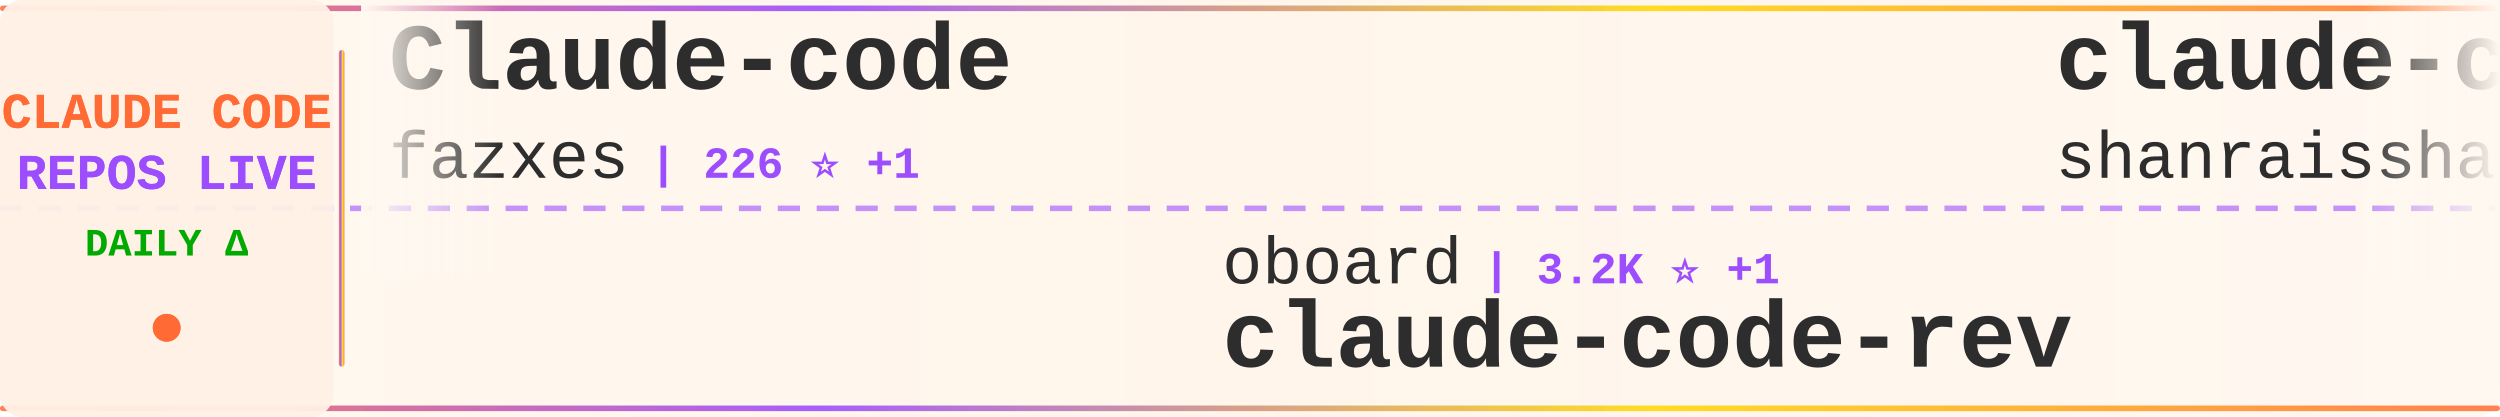
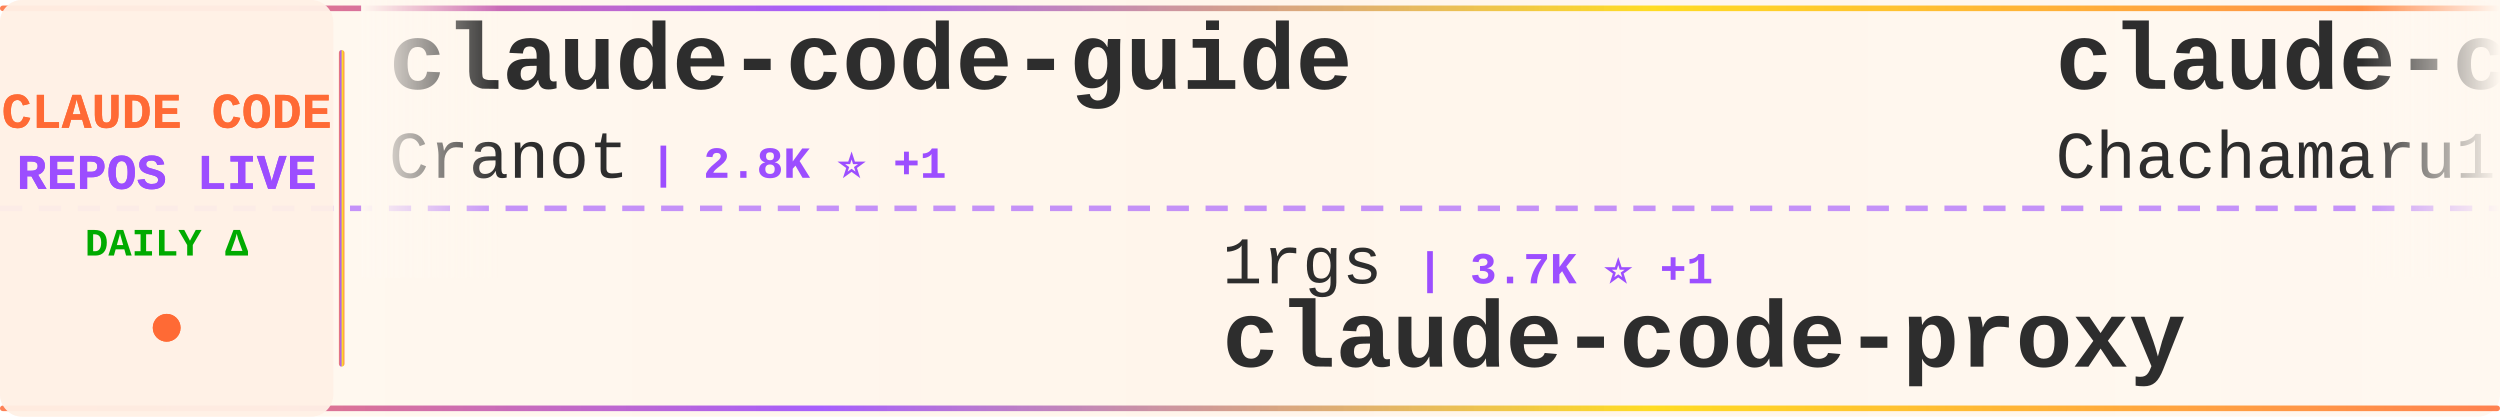
<svg xmlns="http://www.w3.org/2000/svg" width="900" height="150">
  <defs>
    <linearGradient id="tickerBg" x1="0%" y1="0%" x2="100%" y2="0%">
      <stop offset="0%" style="stop-color:#fff8f0;stop-opacity:0.98" />
      <stop offset="50%" style="stop-color:#fff5eb;stop-opacity:1" />
      <stop offset="100%" style="stop-color:#fff8f0;stop-opacity:0.98" />
    </linearGradient>
    <linearGradient id="borderGrad" x1="0%" y1="0%" x2="100%" y2="0%">
      <stop offset="0%" style="stop-color:#FF6B35;stop-opacity:0.85">
        <animate attributeName="stop-opacity" values="0.85;1;0.85" dur="2s" repeatCount="indefinite" />
      </stop>
      <stop offset="33%" style="stop-color:#9C4EFF;stop-opacity:0.9">
        <animate attributeName="stop-opacity" values="0.9;1;0.9" dur="2.2s" repeatCount="indefinite" />
      </stop>
      <stop offset="66%" style="stop-color:#FFD700;stop-opacity:0.85">
        <animate attributeName="stop-opacity" values="0.85;1;0.85" dur="1.8s" repeatCount="indefinite" />
      </stop>
      <stop offset="100%" style="stop-color:#FF6B35;stop-opacity:0.85">
        <animate attributeName="stop-opacity" values="0.85;1;0.85" dur="2s" repeatCount="indefinite" />
      </stop>
    </linearGradient>
    <filter id="textGlow">
      <feGaussianBlur stdDeviation="0.15" result="coloredBlur" />
      <feMerge>
        <feMergeNode in="coloredBlur" />
        <feMergeNode in="SourceGraphic" />
      </feMerge>
    </filter>
    <filter id="metricGlow">
      <feGaussianBlur stdDeviation="0.2" result="coloredBlur" />
      <feMerge>
        <feMergeNode in="coloredBlur" />
        <feMergeNode in="SourceGraphic" />
      </feMerge>
    </filter>
    <linearGradient id="leftFade" x1="0%" y1="0%" x2="100%" y2="0%">
      <stop offset="0%" style="stop-color:#fff8f0;stop-opacity:1" />
      <stop offset="100%" style="stop-color:#fff8f0;stop-opacity:0" />
    </linearGradient>
    <linearGradient id="rightFade" x1="0%" y1="0%" x2="100%" y2="0%">
      <stop offset="0%" style="stop-color:#fff8f0;stop-opacity:0" />
      <stop offset="100%" style="stop-color:#fff8f0;stop-opacity:1" />
    </linearGradient>
  </defs>
  <rect width="900" height="150" fill="url(#tickerBg)" rx="8" />
  <rect x="0" y="2" width="900" height="2" fill="url(#borderGrad)" rx="1" />
  <rect x="0" y="146" width="900" height="2" fill="url(#borderGrad)" rx="1" />
  <line x1="0" y1="75" x2="900" y2="75" stroke="#9C4EFF" stroke-width="2" stroke-dasharray="8 6" opacity="0.6" />
  <rect x="0" y="0" width="120" height="150" fill="#fff0e6" opacity="0.95" rx="8" />
  <text x="60" y="46" font-family="'Courier New', monospace" font-size="18" font-weight="bold" fill="#FF6B35" text-anchor="middle" filter="url(#textGlow)">
    CLAUDE CODE
  </text>
  <text x="60" y="68" font-family="'Courier New', monospace" font-size="18" font-weight="bold" fill="#9C4EFF" text-anchor="middle" filter="url(#textGlow)">
    REPOS LIVE
  </text>
  <text x="60" y="92" font-family="'Courier New', monospace" font-size="14" font-weight="bold" fill="#00aa00" text-anchor="middle">
    DAILY Δ
  </text>
  <circle cx="60" cy="118" r="5" fill="#FF6B35" filter="url(#metricGlow)">
    <animate attributeName="r" values="4;6;4" dur="1.5s" repeatCount="indefinite" />
    <animate attributeName="opacity" values="0.6;1;0.6" dur="1.5s" repeatCount="indefinite" />
  </circle>
  <rect x="122" y="18" width="2" height="114" fill="url(#borderGrad)" rx="1" />
  <clipPath id="tickerClip">
    <rect x="130" y="0" width="770" height="150" />
  </clipPath>
  <g clip-path="url(#tickerClip)">
    <g id="tickerItems">
      <animateTransform attributeName="transform" attributeType="XML" type="translate" from="0 0" to="-3000 0" dur="54s" repeatCount="indefinite" />
      <g transform="translate(0, 0)">
-         <text x="140" y="32" font-family="'Courier New', monospace" font-size="34" font-weight="bold" fill="#2d2d2d">Claude-code</text>
-         <text x="140" y="64" font-family="'Courier New', monospace" font-size="24" font-weight="normal" fill="#2d2d2d" opacity="1.0">fazxes</text>
-         <text x="234" y="64" font-family="'Courier New', monospace" font-size="16" font-weight="bold" fill="#9C4EFF"> | 226 ⭐ +1</text>
+         <text x="140" y="32" font-family="'Courier New', monospace" font-size="34" font-weight="bold" fill="#2d2d2d">claude-code-guide</text>
+         <text x="140" y="64" font-family="'Courier New', monospace" font-size="24" font-weight="normal" fill="#2d2d2d" opacity="1.0">Cranot</text>
+         <text x="234" y="64" font-family="'Courier New', monospace" font-size="16" font-weight="bold" fill="#9C4EFF"> | 2.8K ⭐ +1</text>
      </g>
      <g transform="translate(300, 0)">
-         <text x="140" y="102" font-family="'Courier New', monospace" font-size="24" font-weight="normal" fill="#2d2d2d" opacity="1.0">oboard</text>
-         <text x="234" y="102" font-family="'Courier New', monospace" font-size="16" font-weight="bold" fill="#9C4EFF"> | 3.2K ⭐ +1</text>
-         <text x="140" y="132" font-family="'Courier New', monospace" font-size="34" font-weight="bold" fill="#2d2d2d">claude-code-rev</text>
+         <text x="140" y="102" font-family="'Courier New', monospace" font-size="24" font-weight="normal" fill="#2d2d2d" opacity="1.0">1rgs</text>
+         <text x="210" y="102" font-family="'Courier New', monospace" font-size="16" font-weight="bold" fill="#9C4EFF"> | 3.7K ⭐ +1</text>
+         <text x="140" y="132" font-family="'Courier New', monospace" font-size="34" font-weight="bold" fill="#2d2d2d">claude-code-proxy</text>
      </g>
      <g transform="translate(600, 0)">
-         <text x="140" y="32" font-family="'Courier New', monospace" font-size="34" font-weight="bold" fill="#2d2d2d">claude-code-best-practic...</text>
-         <text x="140" y="64" font-family="'Courier New', monospace" font-size="24" font-weight="normal" fill="#2d2d2d" opacity="1.0">shanraisshan</text>
-         <text x="306" y="64" font-family="'Courier New', monospace" font-size="16" font-weight="bold" fill="#9C4EFF"> | 62.4K ⭐ +80</text>
+         <text x="140" y="32" font-family="'Courier New', monospace" font-size="34" font-weight="bold" fill="#2d2d2d">claude-code-harness</text>
+         <text x="140" y="64" font-family="'Courier New', monospace" font-size="24" font-weight="normal" fill="#2d2d2d" opacity="1.0">Chachamaru127</text>
+         <text x="318" y="64" font-family="'Courier New', monospace" font-size="16" font-weight="bold" fill="#9C4EFF"> | 3.0K ⭐ +4</text>
      </g>
      <g transform="translate(900, 0)">
-         <text x="140" y="102" font-family="'Courier New', monospace" font-size="24" font-weight="normal" fill="#2d2d2d" opacity="1.0">rohitg00</text>
-         <text x="258" y="102" font-family="'Courier New', monospace" font-size="16" font-weight="bold" fill="#9C4EFF"> | 2.3K ⭐ +4</text>
-         <text x="140" y="132" font-family="'Courier New', monospace" font-size="34" font-weight="bold" fill="#2d2d2d">awesome-claude-code-tool...</text>
+         <text x="140" y="102" font-family="'Courier New', monospace" font-size="24" font-weight="normal" fill="#2d2d2d" opacity="1.0">kodu-ai</text>
+         <text x="246" y="102" font-family="'Courier New', monospace" font-size="16" font-weight="bold" fill="#9C4EFF"> | 5.3K ⭐</text>
+         <text x="140" y="132" font-family="'Courier New', monospace" font-size="34" font-weight="bold" fill="#2d2d2d">claude-coder</text>
      </g>
      <g transform="translate(1200, 0)">
-         <text x="140" y="32" font-family="'Courier New', monospace" font-size="34" font-weight="bold" fill="#2d2d2d">claude-code-settings</text>
-         <text x="140" y="64" font-family="'Courier New', monospace" font-size="24" font-weight="normal" fill="#2d2d2d" opacity="1.0">feiskyer</text>
-         <text x="258" y="64" font-family="'Courier New', monospace" font-size="16" font-weight="bold" fill="#9C4EFF"> | 1.6K ⭐ +1</text>
-       </g>
-       <g transform="translate(1500, 0)">
-         <text x="140" y="102" font-family="'Courier New', monospace" font-size="24" font-weight="normal" fill="#2d2d2d" opacity="1.0">Piebald-AI</text>
-         <text x="282" y="102" font-family="'Courier New', monospace" font-size="16" font-weight="bold" fill="#9C4EFF"> | 11.7K ⭐ +34</text>
-         <text x="140" y="132" font-family="'Courier New', monospace" font-size="34" font-weight="bold" fill="#2d2d2d">claude-code-system-promp...</text>
-       </g>
-       <g transform="translate(1800, 0)">
-         <text x="140" y="32" font-family="'Courier New', monospace" font-size="34" font-weight="bold" fill="#2d2d2d">free-claude-code</text>
-         <text x="140" y="64" font-family="'Courier New', monospace" font-size="24" font-weight="normal" fill="#2d2d2d" opacity="1.0">Alishahryar1</text>
-         <text x="306" y="64" font-family="'Courier New', monospace" font-size="16" font-weight="bold" fill="#9C4EFF"> | 39.3K ⭐ +191</text>
-       </g>
-       <g transform="translate(2100, 0)">
-         <text x="140" y="102" font-family="'Courier New', monospace" font-size="24" font-weight="normal" fill="#2d2d2d" opacity="1.0">xorespesp</text>
-         <text x="270" y="102" font-family="'Courier New', monospace" font-size="16" font-weight="bold" fill="#9C4EFF"> | 229 ⭐ +1</text>
-         <text x="140" y="132" font-family="'Courier New', monospace" font-size="34" font-weight="bold" fill="#2d2d2d">claude-code</text>
-       </g>
-       <g transform="translate(2400, 0)">
        <text x="140" y="32" font-family="'Courier New', monospace" font-size="34" font-weight="bold" fill="#2d2d2d">Open-ClaudeCode</text>
        <text x="140" y="64" font-family="'Courier New', monospace" font-size="24" font-weight="normal" fill="#2d2d2d" opacity="1.0">LING71671</text>
        <text x="270" y="64" font-family="'Courier New', monospace" font-size="16" font-weight="bold" fill="#9C4EFF"> | 912 ⭐</text>
      </g>
+       <g transform="translate(1500, 0)">
+         <text x="140" y="102" font-family="'Courier New', monospace" font-size="24" font-weight="normal" fill="#2d2d2d" opacity="1.0">frankbria</text>
+         <text x="270" y="102" font-family="'Courier New', monospace" font-size="16" font-weight="bold" fill="#9C4EFF"> | 9.5K ⭐ +4</text>
+         <text x="140" y="132" font-family="'Courier New', monospace" font-size="34" font-weight="bold" fill="#2d2d2d">ralph-claude-code</text>
+       </g>
+       <g transform="translate(1800, 0)">
+         <text x="140" y="32" font-family="'Courier New', monospace" font-size="34" font-weight="bold" fill="#2d2d2d">claude-code-from-scratch</text>
+         <text x="140" y="64" font-family="'Courier New', monospace" font-size="24" font-weight="normal" fill="#2d2d2d" opacity="1.0">Windy3f3f3f3f</text>
+         <text x="318" y="64" font-family="'Courier New', monospace" font-size="16" font-weight="bold" fill="#9C4EFF"> | 2.2K ⭐ +18</text>
+       </g>
+       <g transform="translate(2100, 0)">
+         <text x="140" y="102" font-family="'Courier New', monospace" font-size="24" font-weight="normal" fill="#2d2d2d" opacity="1.0">liuup</text>
+         <text x="222" y="102" font-family="'Courier New', monospace" font-size="16" font-weight="bold" fill="#9C4EFF"> | 3.5K ⭐ +15</text>
+         <text x="140" y="132" font-family="'Courier New', monospace" font-size="34" font-weight="bold" fill="#2d2d2d">claude-code-analysis</text>
+       </g>
+       <g transform="translate(2400, 0)">
+         <text x="140" y="32" font-family="'Courier New', monospace" font-size="34" font-weight="bold" fill="#2d2d2d">claude-code</text>
+         <text x="140" y="64" font-family="'Courier New', monospace" font-size="24" font-weight="normal" fill="#2d2d2d" opacity="1.0">VineeTagarwaL-code</text>
+         <text x="378" y="64" font-family="'Courier New', monospace" font-size="16" font-weight="bold" fill="#9C4EFF"> | 275 ⭐</text>
+       </g>
      <g transform="translate(2700, 0)">
-         <text x="140" y="102" font-family="'Courier New', monospace" font-size="24" font-weight="normal" fill="#2d2d2d" opacity="1.0">nicedreamzapp</text>
-         <text x="318" y="102" font-family="'Courier New', monospace" font-size="16" font-weight="bold" fill="#9C4EFF"> | 2.9K ⭐ +6</text>
-         <text x="140" y="132" font-family="'Courier New', monospace" font-size="34" font-weight="bold" fill="#2d2d2d">claude-code-local</text>
+         <text x="140" y="102" font-family="'Courier New', monospace" font-size="24" font-weight="normal" fill="#2d2d2d" opacity="1.0">shareAI-lab</text>
+         <text x="294" y="102" font-family="'Courier New', monospace" font-size="16" font-weight="bold" fill="#9C4EFF"> | 70.5K ⭐ +140</text>
+         <text x="140" y="132" font-family="'Courier New', monospace" font-size="34" font-weight="bold" fill="#2d2d2d">learn-claude-code</text>
      </g>
      <g transform="translate(3000, 0)">
-         <text x="140" y="32" font-family="'Courier New', monospace" font-size="34" font-weight="bold" fill="#2d2d2d">Claude-code</text>
-         <text x="140" y="64" font-family="'Courier New', monospace" font-size="24" font-weight="normal" fill="#2d2d2d" opacity="1.0">fazxes</text>
-         <text x="234" y="64" font-family="'Courier New', monospace" font-size="16" font-weight="bold" fill="#9C4EFF"> | 226 ⭐ +1</text>
+         <text x="140" y="32" font-family="'Courier New', monospace" font-size="34" font-weight="bold" fill="#2d2d2d">claude-code-guide</text>
+         <text x="140" y="64" font-family="'Courier New', monospace" font-size="24" font-weight="normal" fill="#2d2d2d" opacity="1.0">Cranot</text>
+         <text x="234" y="64" font-family="'Courier New', monospace" font-size="16" font-weight="bold" fill="#9C4EFF"> | 2.8K ⭐ +1</text>
      </g>
      <g transform="translate(3300, 0)">
-         <text x="140" y="102" font-family="'Courier New', monospace" font-size="24" font-weight="normal" fill="#2d2d2d" opacity="1.0">oboard</text>
-         <text x="234" y="102" font-family="'Courier New', monospace" font-size="16" font-weight="bold" fill="#9C4EFF"> | 3.2K ⭐ +1</text>
-         <text x="140" y="132" font-family="'Courier New', monospace" font-size="34" font-weight="bold" fill="#2d2d2d">claude-code-rev</text>
+         <text x="140" y="102" font-family="'Courier New', monospace" font-size="24" font-weight="normal" fill="#2d2d2d" opacity="1.0">1rgs</text>
+         <text x="210" y="102" font-family="'Courier New', monospace" font-size="16" font-weight="bold" fill="#9C4EFF"> | 3.7K ⭐ +1</text>
+         <text x="140" y="132" font-family="'Courier New', monospace" font-size="34" font-weight="bold" fill="#2d2d2d">claude-code-proxy</text>
      </g>
      <g transform="translate(3600, 0)">
-         <text x="140" y="32" font-family="'Courier New', monospace" font-size="34" font-weight="bold" fill="#2d2d2d">claude-code-best-practic...</text>
-         <text x="140" y="64" font-family="'Courier New', monospace" font-size="24" font-weight="normal" fill="#2d2d2d" opacity="1.0">shanraisshan</text>
-         <text x="306" y="64" font-family="'Courier New', monospace" font-size="16" font-weight="bold" fill="#9C4EFF"> | 62.4K ⭐ +80</text>
+         <text x="140" y="32" font-family="'Courier New', monospace" font-size="34" font-weight="bold" fill="#2d2d2d">claude-code-harness</text>
+         <text x="140" y="64" font-family="'Courier New', monospace" font-size="24" font-weight="normal" fill="#2d2d2d" opacity="1.0">Chachamaru127</text>
+         <text x="318" y="64" font-family="'Courier New', monospace" font-size="16" font-weight="bold" fill="#9C4EFF"> | 3.0K ⭐ +4</text>
      </g>
      <g transform="translate(3900, 0)">
-         <text x="140" y="102" font-family="'Courier New', monospace" font-size="24" font-weight="normal" fill="#2d2d2d" opacity="1.0">rohitg00</text>
-         <text x="258" y="102" font-family="'Courier New', monospace" font-size="16" font-weight="bold" fill="#9C4EFF"> | 2.3K ⭐ +4</text>
-         <text x="140" y="132" font-family="'Courier New', monospace" font-size="34" font-weight="bold" fill="#2d2d2d">awesome-claude-code-tool...</text>
+         <text x="140" y="102" font-family="'Courier New', monospace" font-size="24" font-weight="normal" fill="#2d2d2d" opacity="1.0">kodu-ai</text>
+         <text x="246" y="102" font-family="'Courier New', monospace" font-size="16" font-weight="bold" fill="#9C4EFF"> | 5.3K ⭐</text>
+         <text x="140" y="132" font-family="'Courier New', monospace" font-size="34" font-weight="bold" fill="#2d2d2d">claude-coder</text>
      </g>
    </g>
  </g>
  <rect x="130" y="0" width="50" height="100" fill="url(#leftFade)" />
  <rect x="850" y="0" width="50" height="100" fill="url(#rightFade)" />
</svg>
